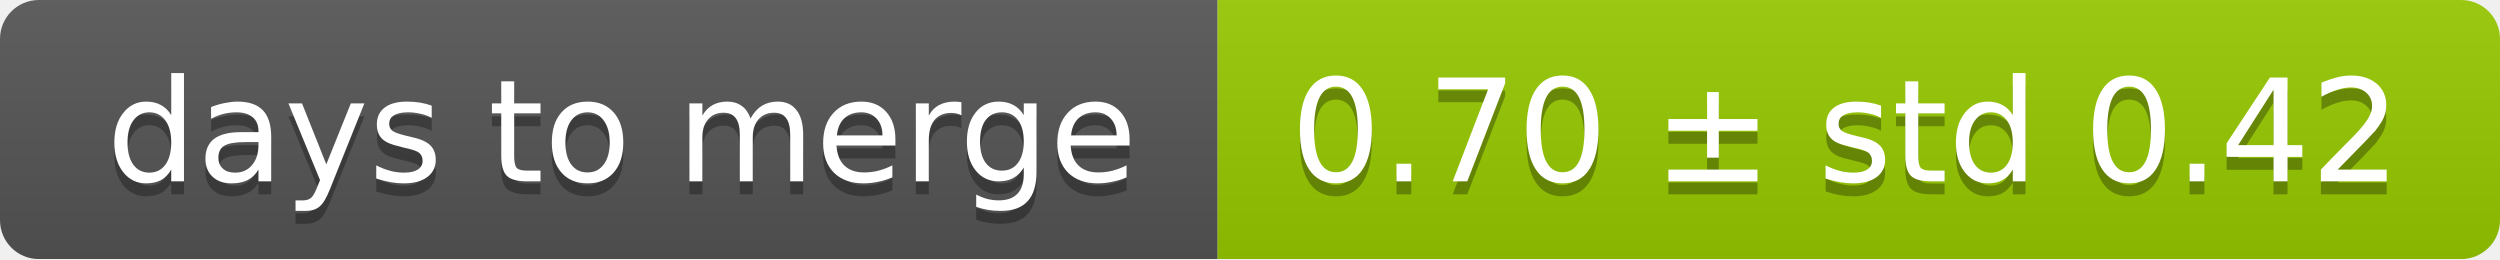
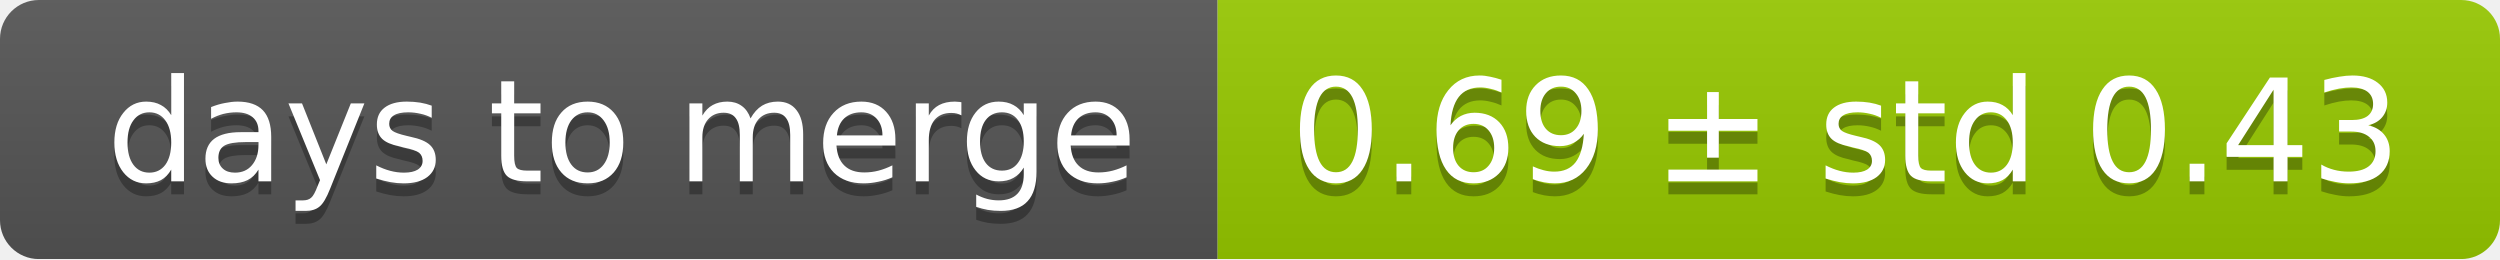
<svg xmlns="http://www.w3.org/2000/svg" width="193" height="20">
  <linearGradient id="smooth" x2="0" y2="100%">
    <stop offset="0" stop-color="#bbb" stop-opacity=".1" />
    <stop offset="1" stop-opacity=".1" />
  </linearGradient>
  <mask id="round">
    <rect width="193" height="20" rx="3" fill="#fff" />
  </mask>
  <g mask="url(#round)">
    <rect width="94" height="20" fill="#555" />
    <rect x="94" width="99" height="20" fill="#97ca00" />
    <rect width="193" height="20" fill="url(#smooth)" />
  </g>
  <g fill="#fff" text-anchor="middle" font-family="DejaVu Sans,Verdana,Geneva,sans-serif" font-size="11">
    <text x="48" y="15" fill="#010101" fill-opacity=".3">days to merge</text>
    <text x="48" y="14">days to merge</text>
-     <text x="142.5" y="15" fill="#010101" fill-opacity=".3">0.70 ± std 0.42</text>
-     <text x="142.5" y="14">0.70 ± std 0.42</text>
+     <text x="142.5" y="15" fill="#010101" fill-opacity=".3">0.69 ± std 0.43</text>
+     <text x="142.5" y="14">0.69 ± std 0.43</text>
  </g>
</svg>
